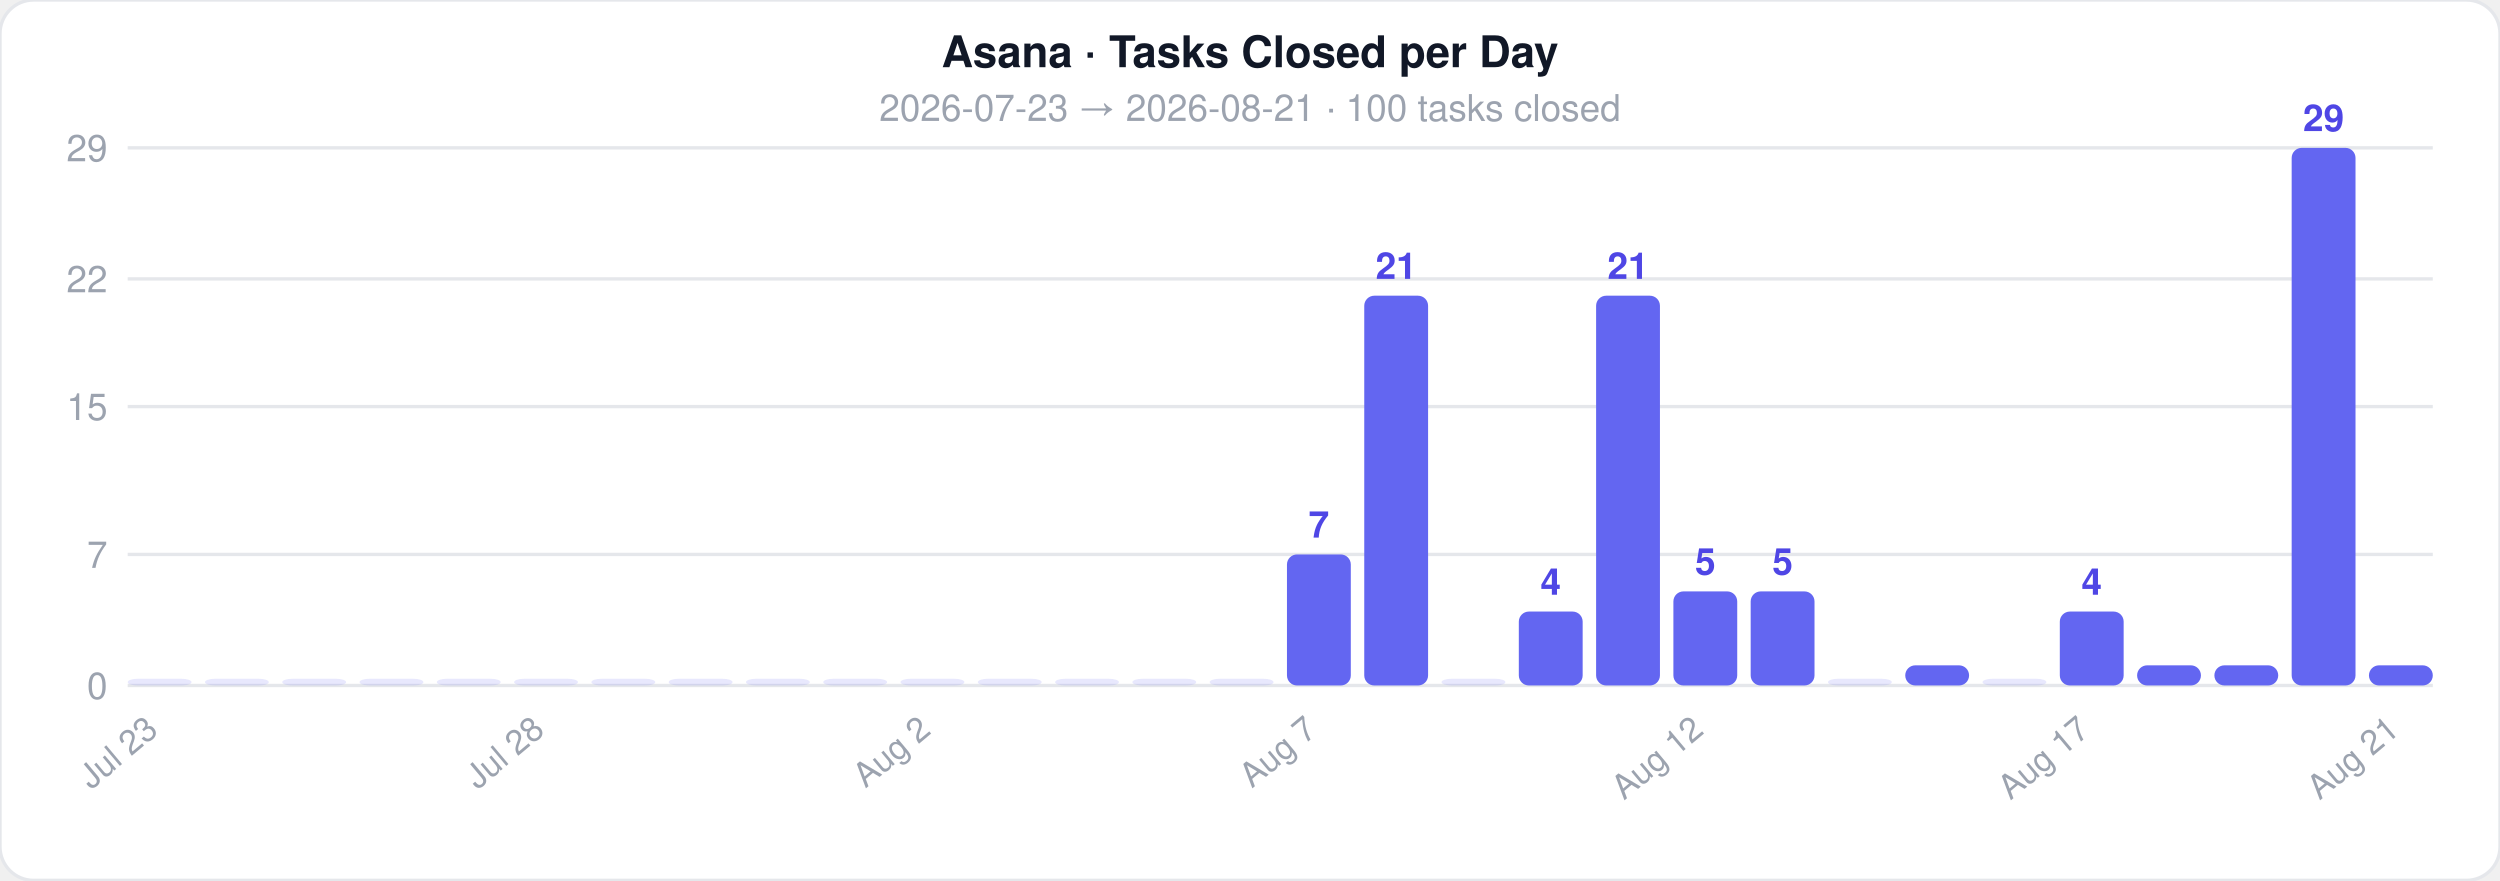
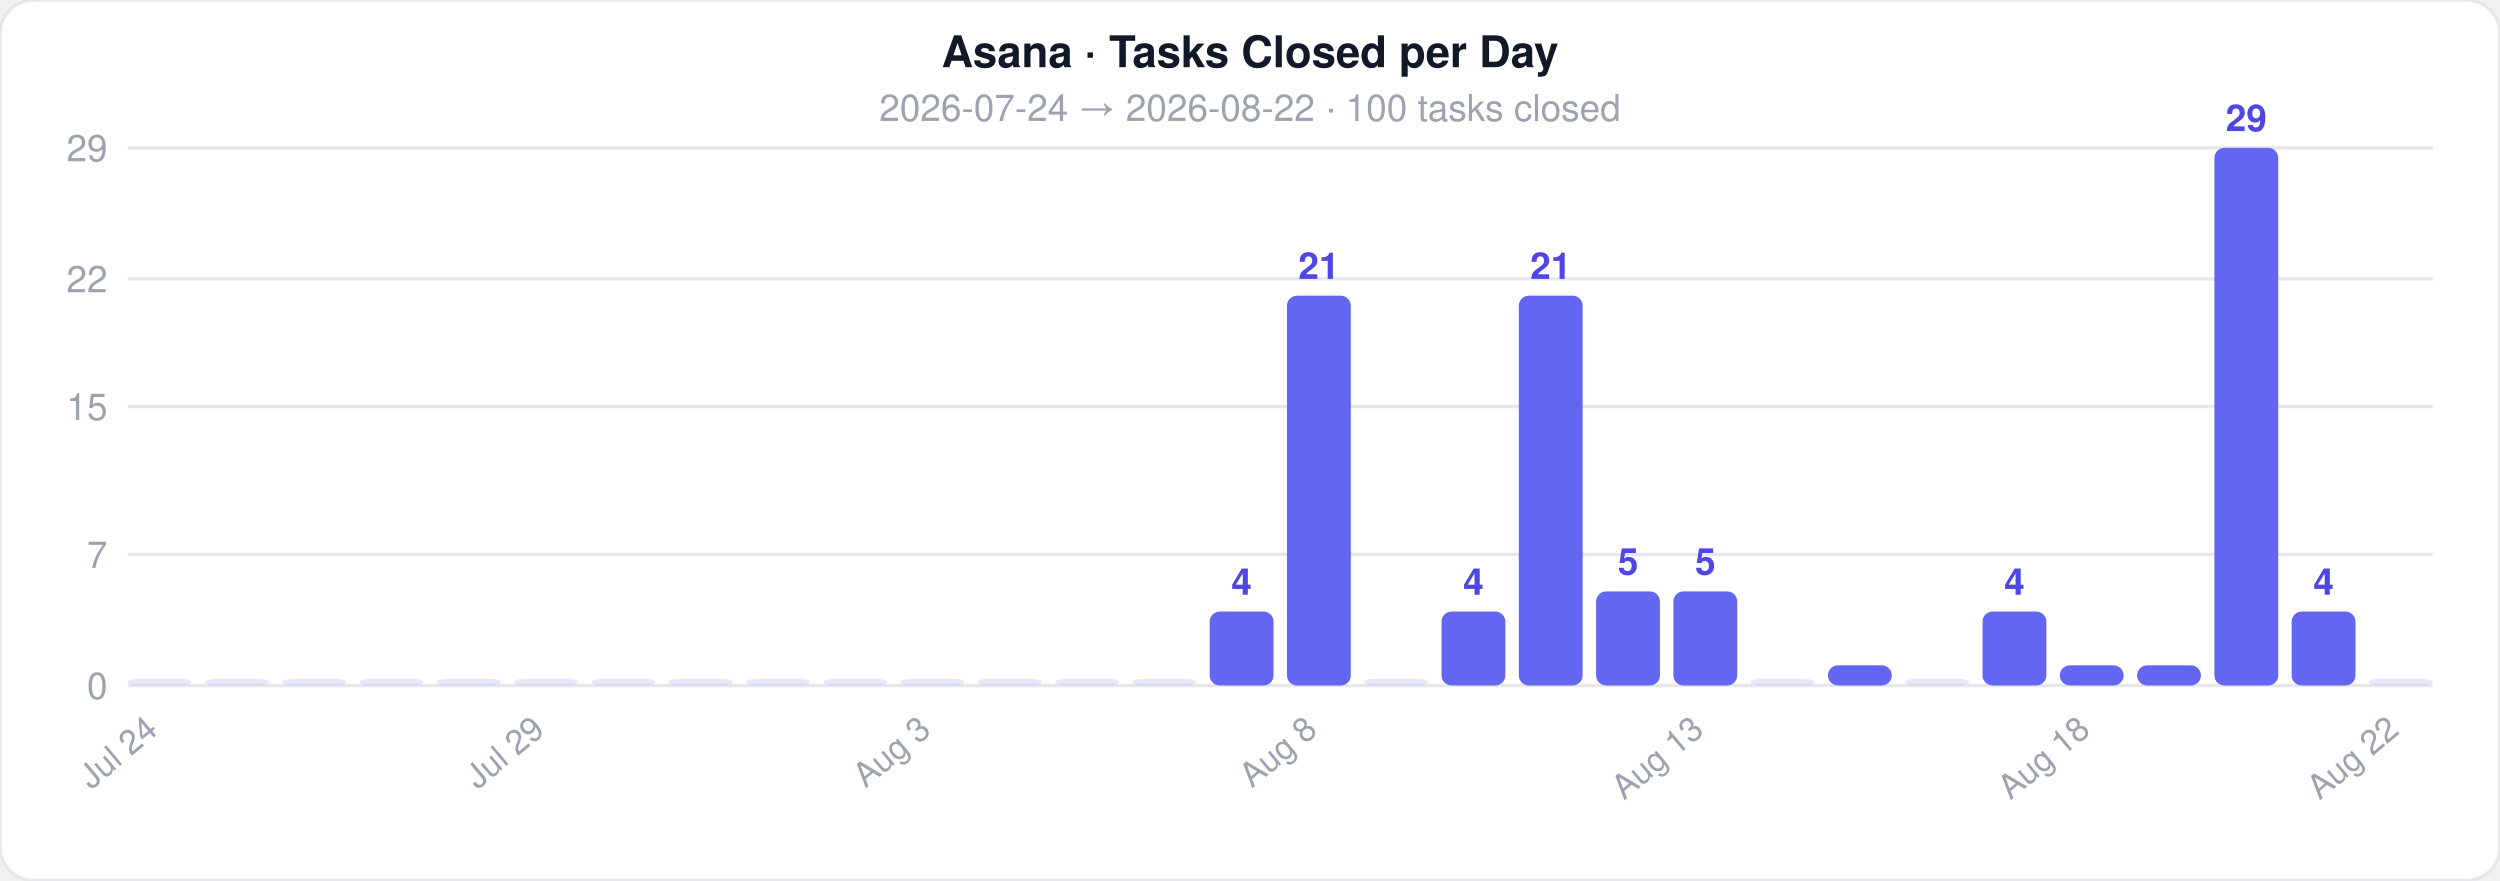
<svg xmlns="http://www.w3.org/2000/svg" width="744" height="262">
  <style>text { font-family: -apple-system, BlinkMacSystemFont, 'Segoe UI', Helvetica, Arial, sans-serif; }</style>
  <rect width="744" height="262" rx="10" fill="#ffffff" stroke="#e5e7eb" stroke-width="1" />
  <text x="372" y="20" text-anchor="middle" font-size="13" font-weight="700" fill="#111827">Asana · Tasks Closed per Day</text>
-   <text x="372" y="36" text-anchor="middle" font-size="11" fill="#9ca3af">2026-07-23  →  2026-08-21  ·  100 tasks closed</text>
+   <text x="372" y="36" text-anchor="middle" font-size="11" fill="#9ca3af">2026-07-24  →  2026-08-22  ·  100 tasks closed</text>
  <line x1="38" y1="204" x2="724" y2="204" stroke="#e5e7eb" stroke-width="1" />
  <text x="32" y="208" text-anchor="end" font-size="11" fill="#9ca3af">0</text>
  <line x1="38" y1="165" x2="724" y2="165" stroke="#e5e7eb" stroke-width="1" />
  <text x="32" y="169" text-anchor="end" font-size="11" fill="#9ca3af">7</text>
  <line x1="38" y1="121" x2="724" y2="121" stroke="#e5e7eb" stroke-width="1" />
  <text x="32" y="125" text-anchor="end" font-size="11" fill="#9ca3af">15</text>
  <line x1="38" y1="83" x2="724" y2="83" stroke="#e5e7eb" stroke-width="1" />
  <text x="32" y="87" text-anchor="end" font-size="11" fill="#9ca3af">22</text>
  <line x1="38" y1="44" x2="724" y2="44" stroke="#e5e7eb" stroke-width="1" />
  <text x="32" y="48" text-anchor="end" font-size="11" fill="#9ca3af">29</text>
  <rect x="38" y="202" width="19" height="2" rx="3" fill="#6366f1" opacity="0.15" />
-   <text x="47.5" y="218" text-anchor="end" font-size="10" fill="#9ca3af" transform="rotate(-40 47.5 218)">Jul 23</text>
+   <text x="47.5" y="218" text-anchor="end" font-size="10" fill="#9ca3af" transform="rotate(-40 47.5 218)">Jul 24</text>
  <rect x="61" y="202" width="19" height="2" rx="3" fill="#6366f1" opacity="0.15" />
  <rect x="84" y="202" width="19" height="2" rx="3" fill="#6366f1" opacity="0.15" />
  <rect x="107" y="202" width="19" height="2" rx="3" fill="#6366f1" opacity="0.15" />
  <rect x="130" y="202" width="19" height="2" rx="3" fill="#6366f1" opacity="0.15" />
  <rect x="153" y="202" width="19" height="2" rx="3" fill="#6366f1" opacity="0.15" />
-   <text x="162.5" y="218" text-anchor="end" font-size="10" fill="#9ca3af" transform="rotate(-40 162.5 218)">Jul 28</text>
+   <text x="162.5" y="218" text-anchor="end" font-size="10" fill="#9ca3af" transform="rotate(-40 162.5 218)">Jul 29</text>
  <rect x="176" y="202" width="19" height="2" rx="3" fill="#6366f1" opacity="0.15" />
  <rect x="199" y="202" width="19" height="2" rx="3" fill="#6366f1" opacity="0.15" />
  <rect x="222" y="202" width="19" height="2" rx="3" fill="#6366f1" opacity="0.15" />
  <rect x="245" y="202" width="19" height="2" rx="3" fill="#6366f1" opacity="0.15" />
  <rect x="268" y="202" width="19" height="2" rx="3" fill="#6366f1" opacity="0.15" />
-   <text x="277.5" y="218" text-anchor="end" font-size="10" fill="#9ca3af" transform="rotate(-40 277.5 218)">Aug 2</text>
+   <text x="277.5" y="218" text-anchor="end" font-size="10" fill="#9ca3af" transform="rotate(-40 277.5 218)">Aug 3</text>
  <rect x="291" y="202" width="19" height="2" rx="3" fill="#6366f1" opacity="0.15" />
  <rect x="314" y="202" width="19" height="2" rx="3" fill="#6366f1" opacity="0.15" />
  <rect x="337" y="202" width="19" height="2" rx="3" fill="#6366f1" opacity="0.15" />
-   <rect x="360" y="202" width="19" height="2" rx="3" fill="#6366f1" opacity="0.15" />
-   <rect x="383" y="165" width="19" height="39" rx="3" fill="#6366f1" opacity="1" />
-   <text x="392.5" y="160" text-anchor="middle" font-size="11" fill="#4f46e5" font-weight="600">7</text>
-   <text x="392.5" y="218" text-anchor="end" font-size="10" fill="#9ca3af" transform="rotate(-40 392.5 218)">Aug 7</text>
-   <rect x="406" y="88" width="19" height="116" rx="3" fill="#6366f1" opacity="1" />
-   <text x="415.5" y="83" text-anchor="middle" font-size="11" fill="#4f46e5" font-weight="600">21</text>
-   <rect x="429" y="202" width="19" height="2" rx="3" fill="#6366f1" opacity="0.15" />
-   <rect x="452" y="182" width="19" height="22" rx="3" fill="#6366f1" opacity="1" />
-   <text x="461.5" y="177" text-anchor="middle" font-size="11" fill="#4f46e5" font-weight="600">4</text>
-   <rect x="475" y="88" width="19" height="116" rx="3" fill="#6366f1" opacity="1" />
-   <text x="484.5" y="83" text-anchor="middle" font-size="11" fill="#4f46e5" font-weight="600">21</text>
+   <rect x="360" y="182" width="19" height="22" rx="3" fill="#6366f1" opacity="1" />
+   <text x="369.5" y="177" text-anchor="middle" font-size="11" fill="#4f46e5" font-weight="600">4</text>
+   <rect x="383" y="88" width="19" height="116" rx="3" fill="#6366f1" opacity="1" />
+   <text x="392.5" y="83" text-anchor="middle" font-size="11" fill="#4f46e5" font-weight="600">21</text>
+   <text x="392.5" y="218" text-anchor="end" font-size="10" fill="#9ca3af" transform="rotate(-40 392.5 218)">Aug 8</text>
+   <rect x="406" y="202" width="19" height="2" rx="3" fill="#6366f1" opacity="0.15" />
+   <rect x="429" y="182" width="19" height="22" rx="3" fill="#6366f1" opacity="1" />
+   <text x="438.5" y="177" text-anchor="middle" font-size="11" fill="#4f46e5" font-weight="600">4</text>
+   <rect x="452" y="88" width="19" height="116" rx="3" fill="#6366f1" opacity="1" />
+   <text x="461.5" y="83" text-anchor="middle" font-size="11" fill="#4f46e5" font-weight="600">21</text>
+   <rect x="475" y="176" width="19" height="28" rx="3" fill="#6366f1" opacity="1" />
+   <text x="484.5" y="171" text-anchor="middle" font-size="11" fill="#4f46e5" font-weight="600">5</text>
  <rect x="498" y="176" width="19" height="28" rx="3" fill="#6366f1" opacity="1" />
  <text x="507.5" y="171" text-anchor="middle" font-size="11" fill="#4f46e5" font-weight="600">5</text>
-   <text x="507.5" y="218" text-anchor="end" font-size="10" fill="#9ca3af" transform="rotate(-40 507.5 218)">Aug 12</text>
-   <rect x="521" y="176" width="19" height="28" rx="3" fill="#6366f1" opacity="1" />
-   <text x="530.5" y="171" text-anchor="middle" font-size="11" fill="#4f46e5" font-weight="600">5</text>
-   <rect x="544" y="202" width="19" height="2" rx="3" fill="#6366f1" opacity="0.15" />
-   <rect x="567" y="198" width="19" height="6" rx="3" fill="#6366f1" opacity="1" />
-   <rect x="590" y="202" width="19" height="2" rx="3" fill="#6366f1" opacity="0.15" />
-   <rect x="613" y="182" width="19" height="22" rx="3" fill="#6366f1" opacity="1" />
-   <text x="622.5" y="177" text-anchor="middle" font-size="11" fill="#4f46e5" font-weight="600">4</text>
-   <text x="622.5" y="218" text-anchor="end" font-size="10" fill="#9ca3af" transform="rotate(-40 622.5 218)">Aug 17</text>
+   <text x="507.5" y="218" text-anchor="end" font-size="10" fill="#9ca3af" transform="rotate(-40 507.5 218)">Aug 13</text>
+   <rect x="521" y="202" width="19" height="2" rx="3" fill="#6366f1" opacity="0.15" />
+   <rect x="544" y="198" width="19" height="6" rx="3" fill="#6366f1" opacity="1" />
+   <rect x="567" y="202" width="19" height="2" rx="3" fill="#6366f1" opacity="0.15" />
+   <rect x="590" y="182" width="19" height="22" rx="3" fill="#6366f1" opacity="1" />
+   <text x="599.5" y="177" text-anchor="middle" font-size="11" fill="#4f46e5" font-weight="600">4</text>
+   <rect x="613" y="198" width="19" height="6" rx="3" fill="#6366f1" opacity="1" />
+   <text x="622.5" y="218" text-anchor="end" font-size="10" fill="#9ca3af" transform="rotate(-40 622.5 218)">Aug 18</text>
  <rect x="636" y="198" width="19" height="6" rx="3" fill="#6366f1" opacity="1" />
-   <rect x="659" y="198" width="19" height="6" rx="3" fill="#6366f1" opacity="1" />
-   <rect x="682" y="44" width="19" height="160" rx="3" fill="#6366f1" opacity="1" />
-   <text x="691.5" y="39" text-anchor="middle" font-size="11" fill="#4f46e5" font-weight="600">29</text>
-   <rect x="705" y="198" width="19" height="6" rx="3" fill="#6366f1" opacity="1" />
-   <text x="714.5" y="218" text-anchor="end" font-size="10" fill="#9ca3af" transform="rotate(-40 714.5 218)">Aug 21</text>
+   <rect x="659" y="44" width="19" height="160" rx="3" fill="#6366f1" opacity="1" />
+   <text x="668.5" y="39" text-anchor="middle" font-size="11" fill="#4f46e5" font-weight="600">29</text>
+   <rect x="682" y="182" width="19" height="22" rx="3" fill="#6366f1" opacity="1" />
+   <text x="691.5" y="177" text-anchor="middle" font-size="11" fill="#4f46e5" font-weight="600">4</text>
+   <rect x="705" y="202" width="19" height="2" rx="3" fill="#6366f1" opacity="0.15" />
+   <text x="714.5" y="218" text-anchor="end" font-size="10" fill="#9ca3af" transform="rotate(-40 714.5 218)">Aug 22</text>
</svg>
